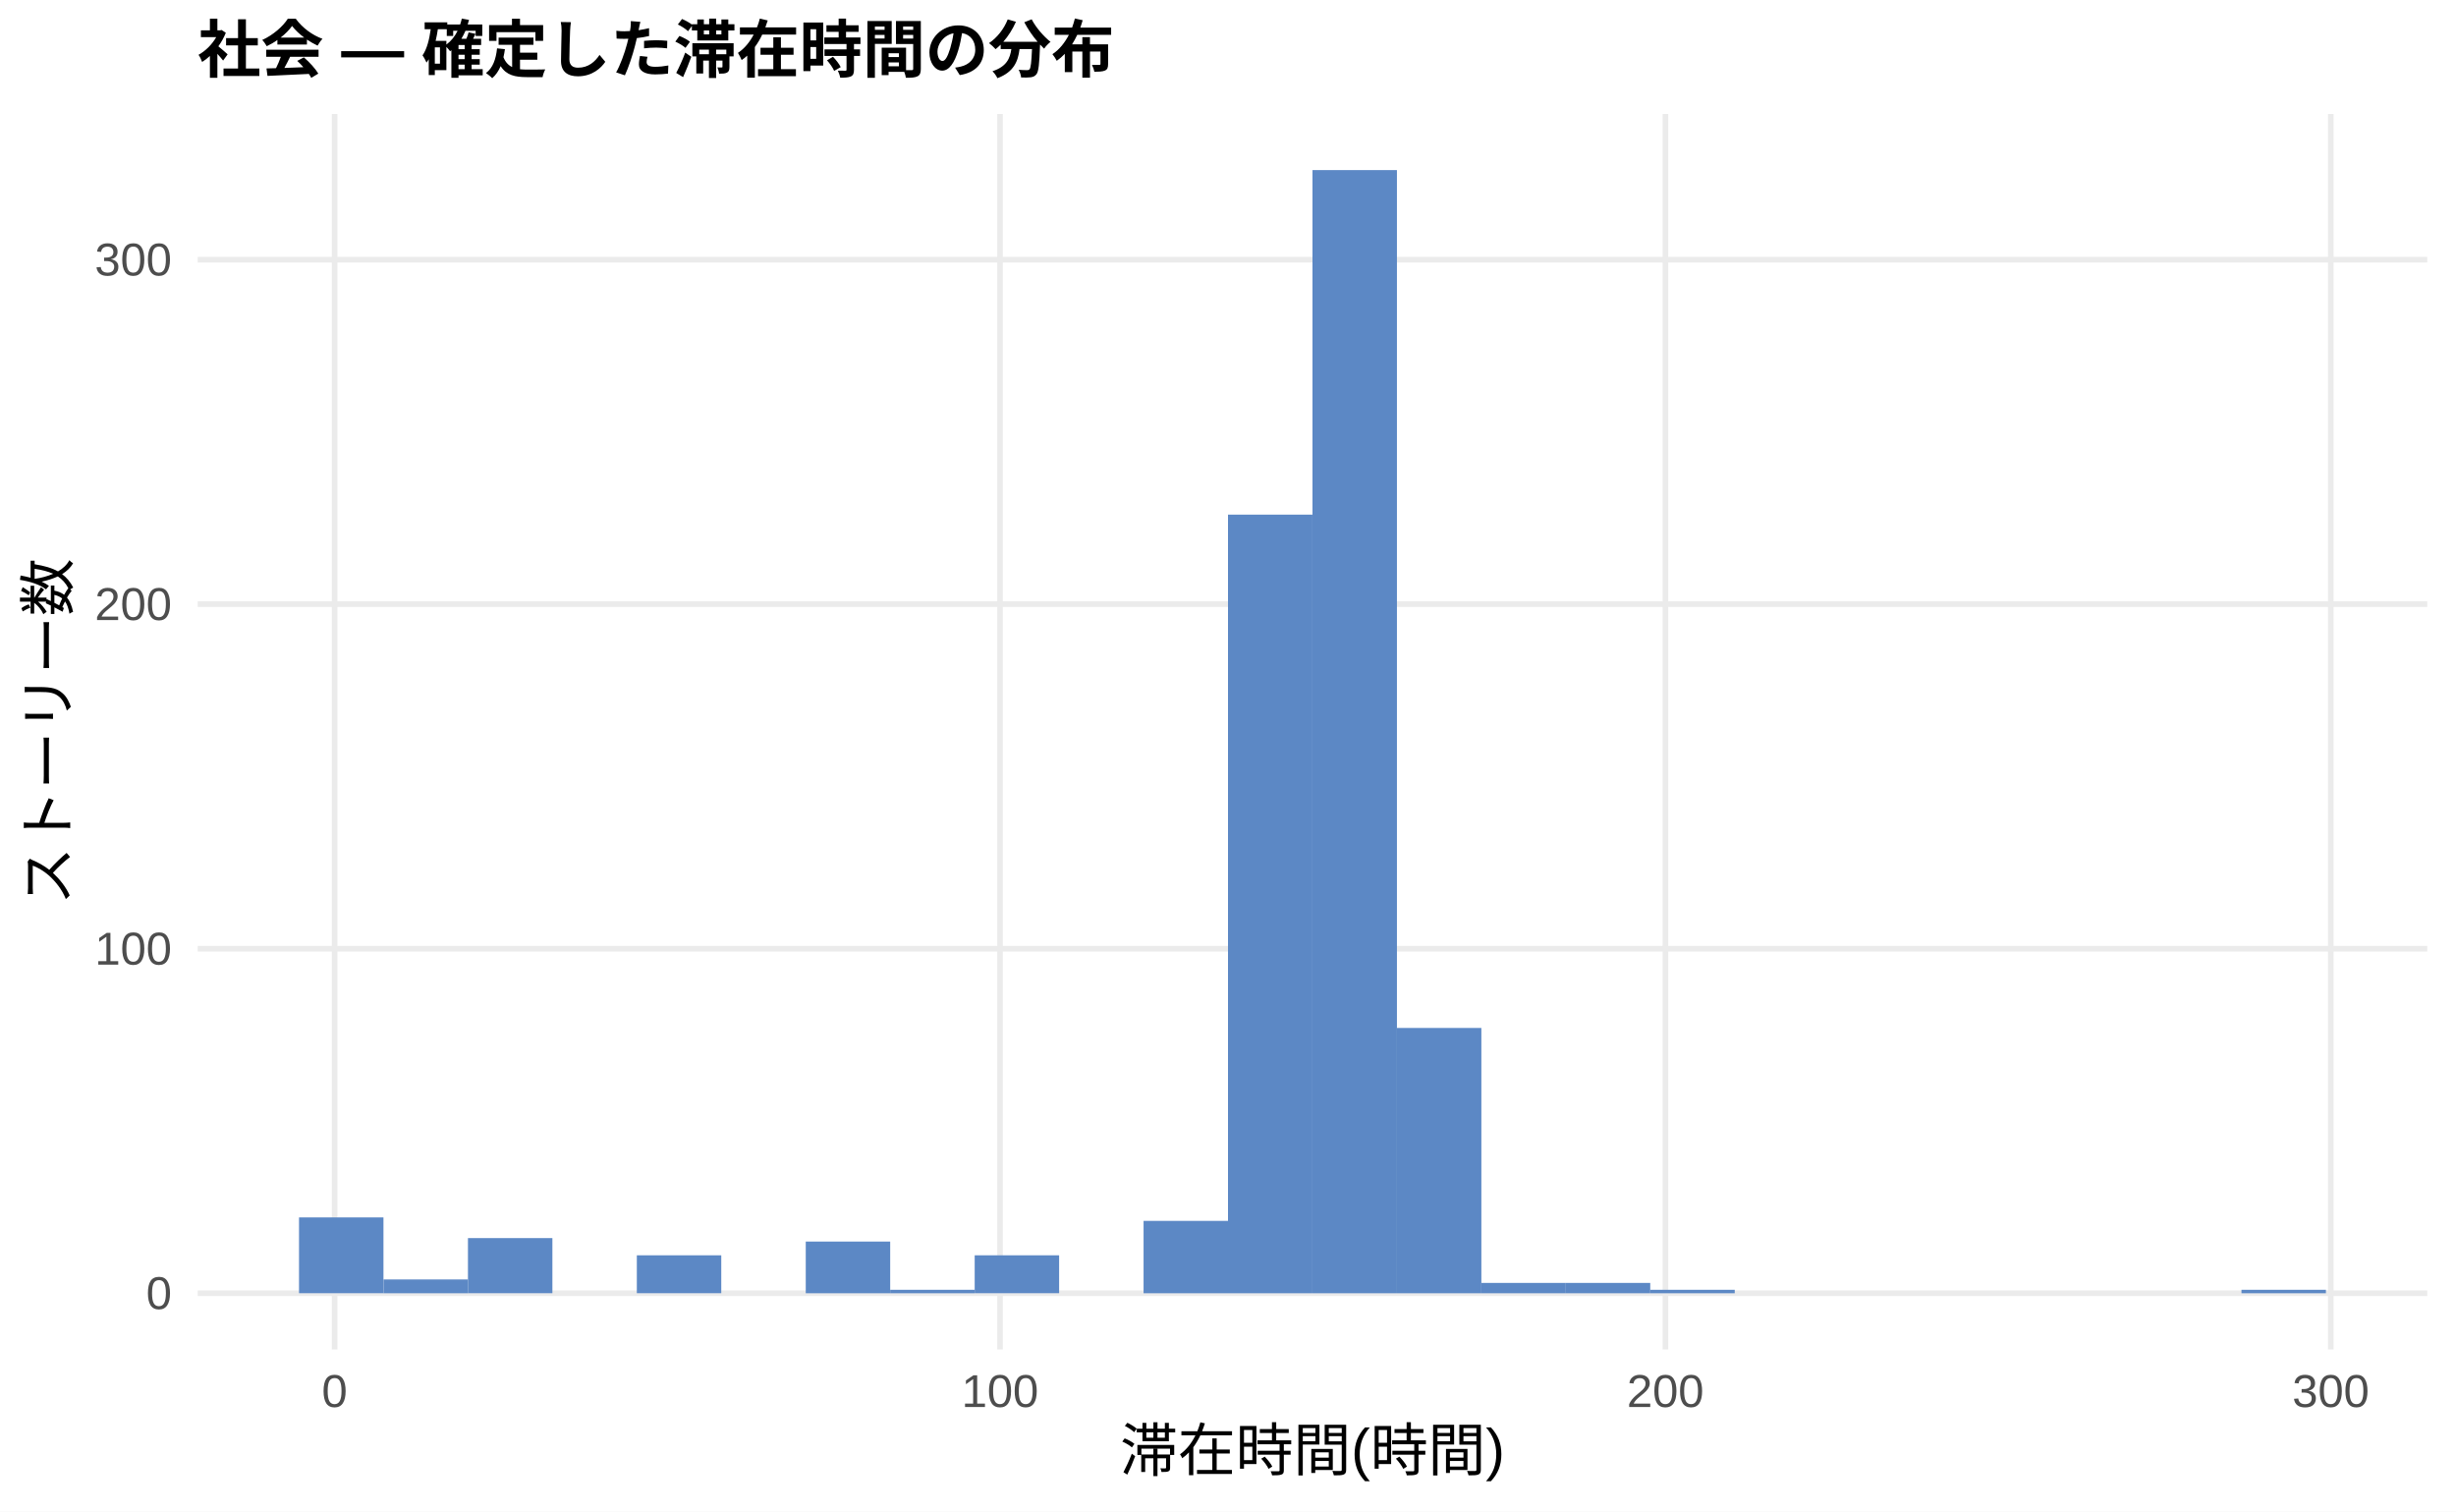
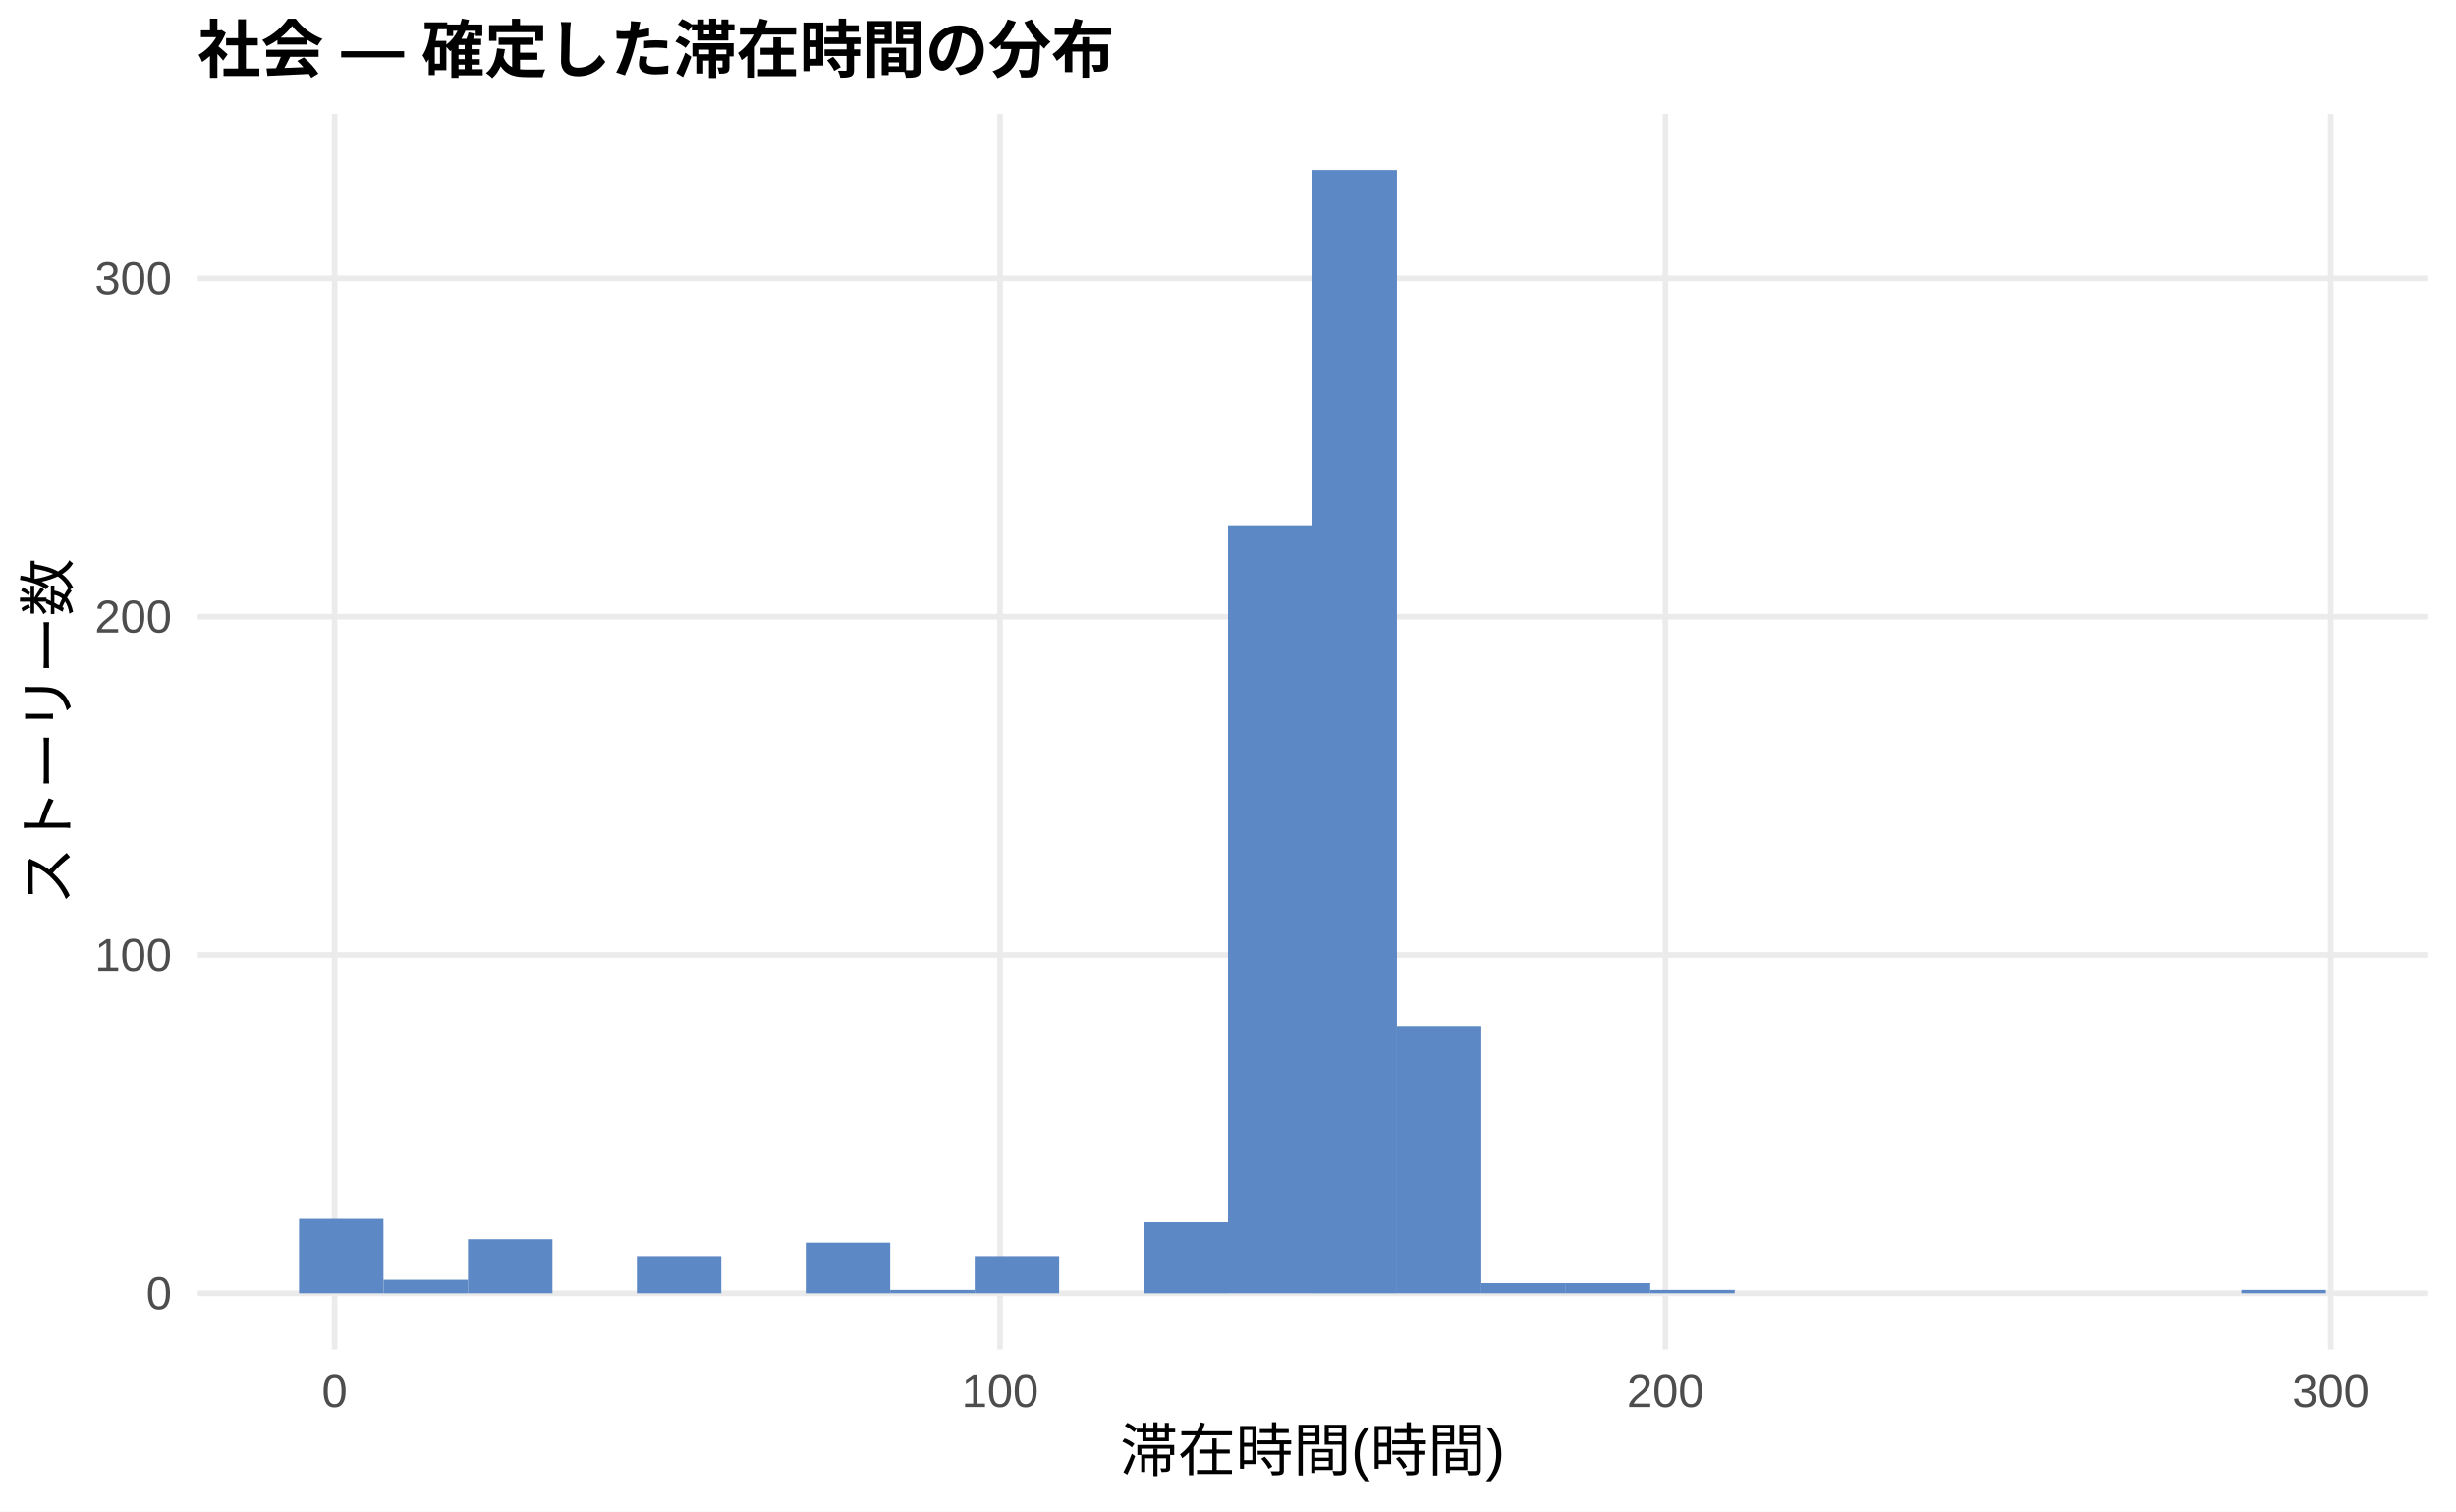
<svg xmlns="http://www.w3.org/2000/svg" width="468.00pt" height="288.00pt" viewBox="0 0 468.00 288.00">
  <g class="svglite">
    <defs>
      <style type="text/css">
    .svglite line, .svglite polyline, .svglite polygon, .svglite path, .svglite rect, .svglite circle {
      fill: none;
      stroke: #000000;
      stroke-linecap: round;
      stroke-linejoin: round;
      stroke-miterlimit: 10.00;
    }
    .svglite text {
      white-space: pre;
    }
    .svglite g.glyphgroup path {
      fill: inherit;
      stroke: none;
    }
  </style>
    </defs>
    <rect width="100%" height="100%" style="stroke: none; fill: #FFFFFF;" />
    <defs>
      <clipPath id="cpMC4wMHw0NjguMDB8MC4wMHwyODguMDA=">
        <rect x="0.00" y="0.00" width="468.00" height="288.00" />
      </clipPath>
    </defs>
    <g clip-path="url(#cpMC4wMHw0NjguMDB8MC4wMHwyODguMDA=)">
      <rect x="0.00" y="0.00" width="468.00" height="288.00" style="stroke-width: 1.07; stroke: none; fill: #FFFFFF;" />
    </g>
    <defs>
      <clipPath id="cpMzcuNjd8NDYyLjUyfDIxLjcxfDI1Ny4xMg==">
        <rect x="37.67" y="21.71" width="424.85" height="235.41" />
      </clipPath>
    </defs>
    <g clip-path="url(#cpMzcuNjd8NDYyLjUyfDIxLjcxfDI1Ny4xMg==)">
      <polyline points="37.67,246.42 462.52,246.42 " style="stroke-width: 1.07; stroke: #EBEBEB; stroke-linecap: butt;" />
-       <polyline points="37.67,180.77 462.52,180.77 " style="stroke-width: 1.07; stroke: #EBEBEB; stroke-linecap: butt;" />
-       <polyline points="37.67,115.12 462.52,115.12 " style="stroke-width: 1.07; stroke: #EBEBEB; stroke-linecap: butt;" />
-       <polyline points="37.67,49.48 462.52,49.48 " style="stroke-width: 1.07; stroke: #EBEBEB; stroke-linecap: butt;" />
+       <polyline points="37.67,181.96 462.52,181.96 " style="stroke-width: 1.07; stroke: #EBEBEB; stroke-linecap: butt;" />
+       <polyline points="37.67,117.50 462.52,117.50 " style="stroke-width: 1.07; stroke: #EBEBEB; stroke-linecap: butt;" />
+       <polyline points="37.67,53.04 462.52,53.04 " style="stroke-width: 1.07; stroke: #EBEBEB; stroke-linecap: butt;" />
      <polyline points="63.76,257.12 63.76,21.71 " style="stroke-width: 1.07; stroke: #EBEBEB; stroke-linecap: butt;" />
      <polyline points="190.56,257.12 190.56,21.71 " style="stroke-width: 1.07; stroke: #EBEBEB; stroke-linecap: butt;" />
      <polyline points="317.35,257.12 317.35,21.71 " style="stroke-width: 1.07; stroke: #EBEBEB; stroke-linecap: butt;" />
      <polyline points="444.14,257.12 444.14,21.71 " style="stroke-width: 1.07; stroke: #EBEBEB; stroke-linecap: butt;" />
-       <rect x="56.98" y="231.97" width="16.09" height="14.44" style="stroke-width: 1.07; stroke: none; stroke-linecap: butt; stroke-linejoin: miter; fill: #5C88C5;" />
-       <rect x="73.08" y="243.79" width="16.09" height="2.63" style="stroke-width: 1.07; stroke: none; stroke-linecap: butt; stroke-linejoin: miter; fill: #5C88C5;" />
-       <rect x="89.17" y="235.91" width="16.09" height="10.50" style="stroke-width: 1.07; stroke: none; stroke-linecap: butt; stroke-linejoin: miter; fill: #5C88C5;" />
+       <rect x="56.98" y="232.23" width="16.09" height="14.18" style="stroke-width: 1.07; stroke: none; stroke-linecap: butt; stroke-linejoin: miter; fill: #5C88C5;" />
+       <rect x="73.08" y="243.84" width="16.09" height="2.58" style="stroke-width: 1.07; stroke: none; stroke-linecap: butt; stroke-linejoin: miter; fill: #5C88C5;" />
+       <rect x="89.17" y="236.10" width="16.09" height="10.31" style="stroke-width: 1.07; stroke: none; stroke-linecap: butt; stroke-linejoin: miter; fill: #5C88C5;" />
      <rect x="105.26" y="246.42" width="16.09" height="0.00" style="stroke-width: 1.07; stroke: none; stroke-linecap: butt; stroke-linejoin: miter; fill: #5C88C5;" />
-       <rect x="121.35" y="239.19" width="16.09" height="7.22" style="stroke-width: 1.07; stroke: none; stroke-linecap: butt; stroke-linejoin: miter; fill: #5C88C5;" />
+       <rect x="121.35" y="239.32" width="16.09" height="7.09" style="stroke-width: 1.07; stroke: none; stroke-linecap: butt; stroke-linejoin: miter; fill: #5C88C5;" />
      <rect x="137.45" y="246.42" width="16.09" height="0.00" style="stroke-width: 1.07; stroke: none; stroke-linecap: butt; stroke-linejoin: miter; fill: #5C88C5;" />
-       <rect x="153.54" y="236.57" width="16.09" height="9.85" style="stroke-width: 1.07; stroke: none; stroke-linecap: butt; stroke-linejoin: miter; fill: #5C88C5;" />
-       <rect x="169.63" y="245.76" width="16.09" height="0.66" style="stroke-width: 1.07; stroke: none; stroke-linecap: butt; stroke-linejoin: miter; fill: #5C88C5;" />
-       <rect x="185.73" y="239.19" width="16.09" height="7.22" style="stroke-width: 1.07; stroke: none; stroke-linecap: butt; stroke-linejoin: miter; fill: #5C88C5;" />
+       <rect x="153.54" y="236.75" width="16.09" height="9.67" style="stroke-width: 1.07; stroke: none; stroke-linecap: butt; stroke-linejoin: miter; fill: #5C88C5;" />
+       <rect x="169.63" y="245.77" width="16.09" height="0.64" style="stroke-width: 1.07; stroke: none; stroke-linecap: butt; stroke-linejoin: miter; fill: #5C88C5;" />
+       <rect x="185.73" y="239.32" width="16.09" height="7.09" style="stroke-width: 1.07; stroke: none; stroke-linecap: butt; stroke-linejoin: miter; fill: #5C88C5;" />
      <rect x="201.82" y="246.42" width="16.09" height="0.00" style="stroke-width: 1.07; stroke: none; stroke-linecap: butt; stroke-linejoin: miter; fill: #5C88C5;" />
-       <rect x="217.91" y="232.63" width="16.09" height="13.79" style="stroke-width: 1.07; stroke: none; stroke-linecap: butt; stroke-linejoin: miter; fill: #5C88C5;" />
-       <rect x="234.00" y="98.06" width="16.09" height="148.36" style="stroke-width: 1.07; stroke: none; stroke-linecap: butt; stroke-linejoin: miter; fill: #5C88C5;" />
+       <rect x="217.91" y="232.88" width="16.09" height="13.54" style="stroke-width: 1.07; stroke: none; stroke-linecap: butt; stroke-linejoin: miter; fill: #5C88C5;" />
+       <rect x="234.00" y="100.09" width="16.09" height="146.32" style="stroke-width: 1.07; stroke: none; stroke-linecap: butt; stroke-linejoin: miter; fill: #5C88C5;" />
      <rect x="250.10" y="32.41" width="16.09" height="214.01" style="stroke-width: 1.07; stroke: none; stroke-linecap: butt; stroke-linejoin: miter; fill: #5C88C5;" />
-       <rect x="266.19" y="195.87" width="16.09" height="50.55" style="stroke-width: 1.07; stroke: none; stroke-linecap: butt; stroke-linejoin: miter; fill: #5C88C5;" />
-       <rect x="282.28" y="244.45" width="16.09" height="1.97" style="stroke-width: 1.07; stroke: none; stroke-linecap: butt; stroke-linejoin: miter; fill: #5C88C5;" />
-       <rect x="298.37" y="244.45" width="16.09" height="1.97" style="stroke-width: 1.07; stroke: none; stroke-linecap: butt; stroke-linejoin: miter; fill: #5C88C5;" />
-       <rect x="314.47" y="245.76" width="16.09" height="0.66" style="stroke-width: 1.07; stroke: none; stroke-linecap: butt; stroke-linejoin: miter; fill: #5C88C5;" />
+       <rect x="266.19" y="195.49" width="16.09" height="50.92" style="stroke-width: 1.07; stroke: none; stroke-linecap: butt; stroke-linejoin: miter; fill: #5C88C5;" />
+       <rect x="282.28" y="244.48" width="16.09" height="1.93" style="stroke-width: 1.07; stroke: none; stroke-linecap: butt; stroke-linejoin: miter; fill: #5C88C5;" />
+       <rect x="298.37" y="244.48" width="16.09" height="1.93" style="stroke-width: 1.07; stroke: none; stroke-linecap: butt; stroke-linejoin: miter; fill: #5C88C5;" />
+       <rect x="314.47" y="245.77" width="16.09" height="0.64" style="stroke-width: 1.07; stroke: none; stroke-linecap: butt; stroke-linejoin: miter; fill: #5C88C5;" />
      <rect x="330.56" y="246.42" width="16.09" height="0.00" style="stroke-width: 1.07; stroke: none; stroke-linecap: butt; stroke-linejoin: miter; fill: #5C88C5;" />
      <rect x="346.65" y="246.42" width="16.09" height="0.00" style="stroke-width: 1.07; stroke: none; stroke-linecap: butt; stroke-linejoin: miter; fill: #5C88C5;" />
      <rect x="362.75" y="246.42" width="16.09" height="0.00" style="stroke-width: 1.07; stroke: none; stroke-linecap: butt; stroke-linejoin: miter; fill: #5C88C5;" />
      <rect x="378.84" y="246.42" width="16.09" height="0.00" style="stroke-width: 1.07; stroke: none; stroke-linecap: butt; stroke-linejoin: miter; fill: #5C88C5;" />
      <rect x="394.93" y="246.42" width="16.09" height="0.00" style="stroke-width: 1.07; stroke: none; stroke-linecap: butt; stroke-linejoin: miter; fill: #5C88C5;" />
      <rect x="411.02" y="246.42" width="16.09" height="0.00" style="stroke-width: 1.07; stroke: none; stroke-linecap: butt; stroke-linejoin: miter; fill: #5C88C5;" />
-       <rect x="427.12" y="245.76" width="16.09" height="0.66" style="stroke-width: 1.07; stroke: none; stroke-linecap: butt; stroke-linejoin: miter; fill: #5C88C5;" />
+       <rect x="427.12" y="245.77" width="16.09" height="0.64" style="stroke-width: 1.07; stroke: none; stroke-linecap: butt; stroke-linejoin: miter; fill: #5C88C5;" />
    </g>
    <g clip-path="url(#cpMC4wMHw0NjguMDB8MC4wMHwyODguMDA=)">
      <text x="32.74" y="249.44" text-anchor="end" style="font-size: 8.80px;fill: #4D4D4D; font-family: &quot;Liberation Sans&quot;;" textLength="4.89px" lengthAdjust="spacingAndGlyphs">0</text>
-       <text x="32.74" y="183.80" text-anchor="end" style="font-size: 8.80px;fill: #4D4D4D; font-family: &quot;Liberation Sans&quot;;" textLength="14.67px" lengthAdjust="spacingAndGlyphs">100</text>
-       <text x="32.74" y="118.15" text-anchor="end" style="font-size: 8.80px;fill: #4D4D4D; font-family: &quot;Liberation Sans&quot;;" textLength="14.67px" lengthAdjust="spacingAndGlyphs">200</text>
-       <text x="32.74" y="52.50" text-anchor="end" style="font-size: 8.80px;fill: #4D4D4D; font-family: &quot;Liberation Sans&quot;;" textLength="14.67px" lengthAdjust="spacingAndGlyphs">300</text>
+       <text x="32.74" y="184.98" text-anchor="end" style="font-size: 8.80px;fill: #4D4D4D; font-family: &quot;Liberation Sans&quot;;" textLength="14.67px" lengthAdjust="spacingAndGlyphs">100</text>
+       <text x="32.74" y="120.52" text-anchor="end" style="font-size: 8.80px;fill: #4D4D4D; font-family: &quot;Liberation Sans&quot;;" textLength="14.67px" lengthAdjust="spacingAndGlyphs">200</text>
+       <text x="32.74" y="56.06" text-anchor="end" style="font-size: 8.80px;fill: #4D4D4D; font-family: &quot;Liberation Sans&quot;;" textLength="14.67px" lengthAdjust="spacingAndGlyphs">300</text>
      <text x="63.76" y="268.10" text-anchor="middle" style="font-size: 8.80px;fill: #4D4D4D; font-family: &quot;Liberation Sans&quot;;" textLength="4.89px" lengthAdjust="spacingAndGlyphs">0</text>
      <text x="190.56" y="268.10" text-anchor="middle" style="font-size: 8.80px;fill: #4D4D4D; font-family: &quot;Liberation Sans&quot;;" textLength="14.67px" lengthAdjust="spacingAndGlyphs">100</text>
      <text x="317.35" y="268.10" text-anchor="middle" style="font-size: 8.80px;fill: #4D4D4D; font-family: &quot;Liberation Sans&quot;;" textLength="14.67px" lengthAdjust="spacingAndGlyphs">200</text>
      <text x="444.14" y="268.10" text-anchor="middle" style="font-size: 8.80px;fill: #4D4D4D; font-family: &quot;Liberation Sans&quot;;" textLength="14.67px" lengthAdjust="spacingAndGlyphs">300</text>
      <text x="250.10" y="280.24" text-anchor="middle" style="font-size: 11.00px; font-family: &quot;Liberation Sans&quot;;" textLength="73.31px" lengthAdjust="spacingAndGlyphs">滞在時間(時間)</text>
      <text transform="translate(13.05,139.41) rotate(-90)" text-anchor="middle" style="font-size: 11.00px; font-family: &quot;Liberation Sans&quot;;" textLength="66.00px" lengthAdjust="spacingAndGlyphs">ストーリー数</text>
      <text x="37.67" y="13.74" style="font-size: 12.00px; font-weight: bold; font-family: &quot;Liberation Sans&quot;;" textLength="174.66px" lengthAdjust="spacingAndGlyphs">社会 — 確定した滞在時間の分布</text>
    </g>
  </g>
</svg>
